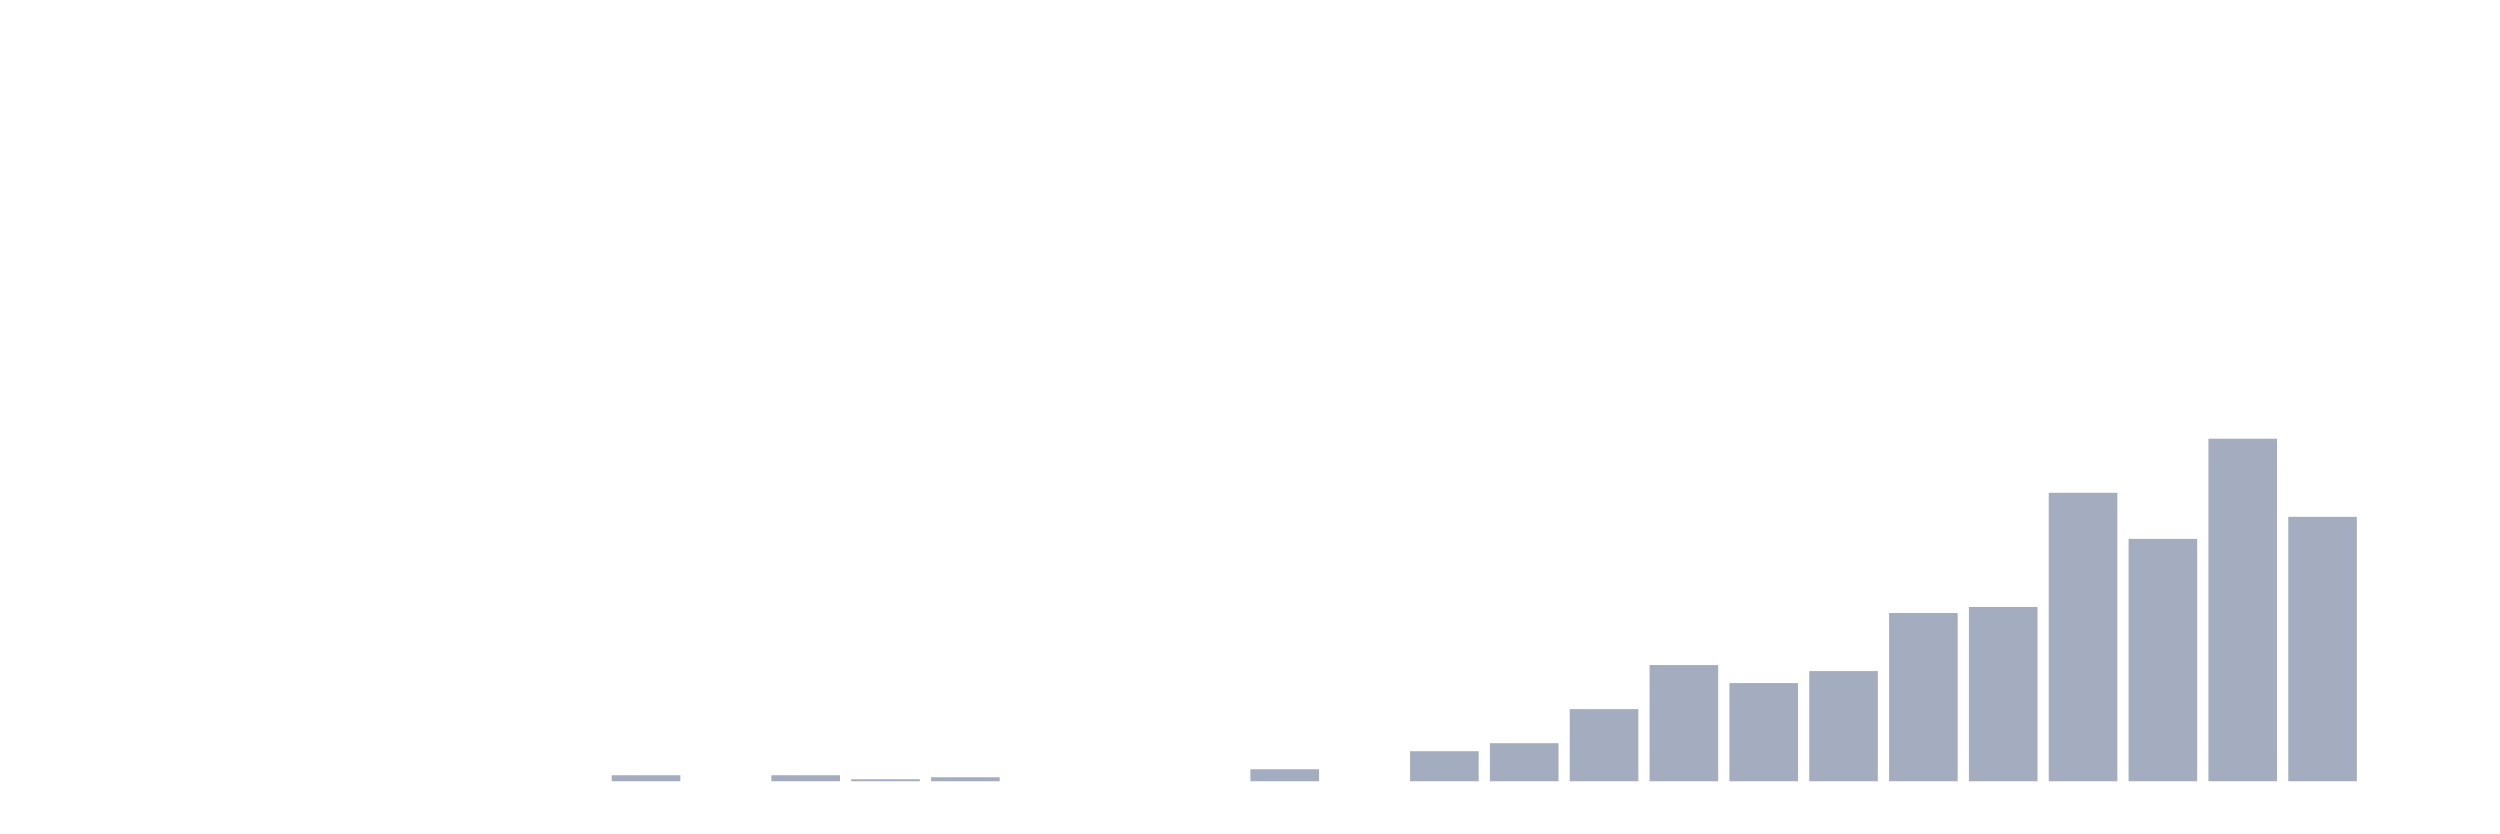
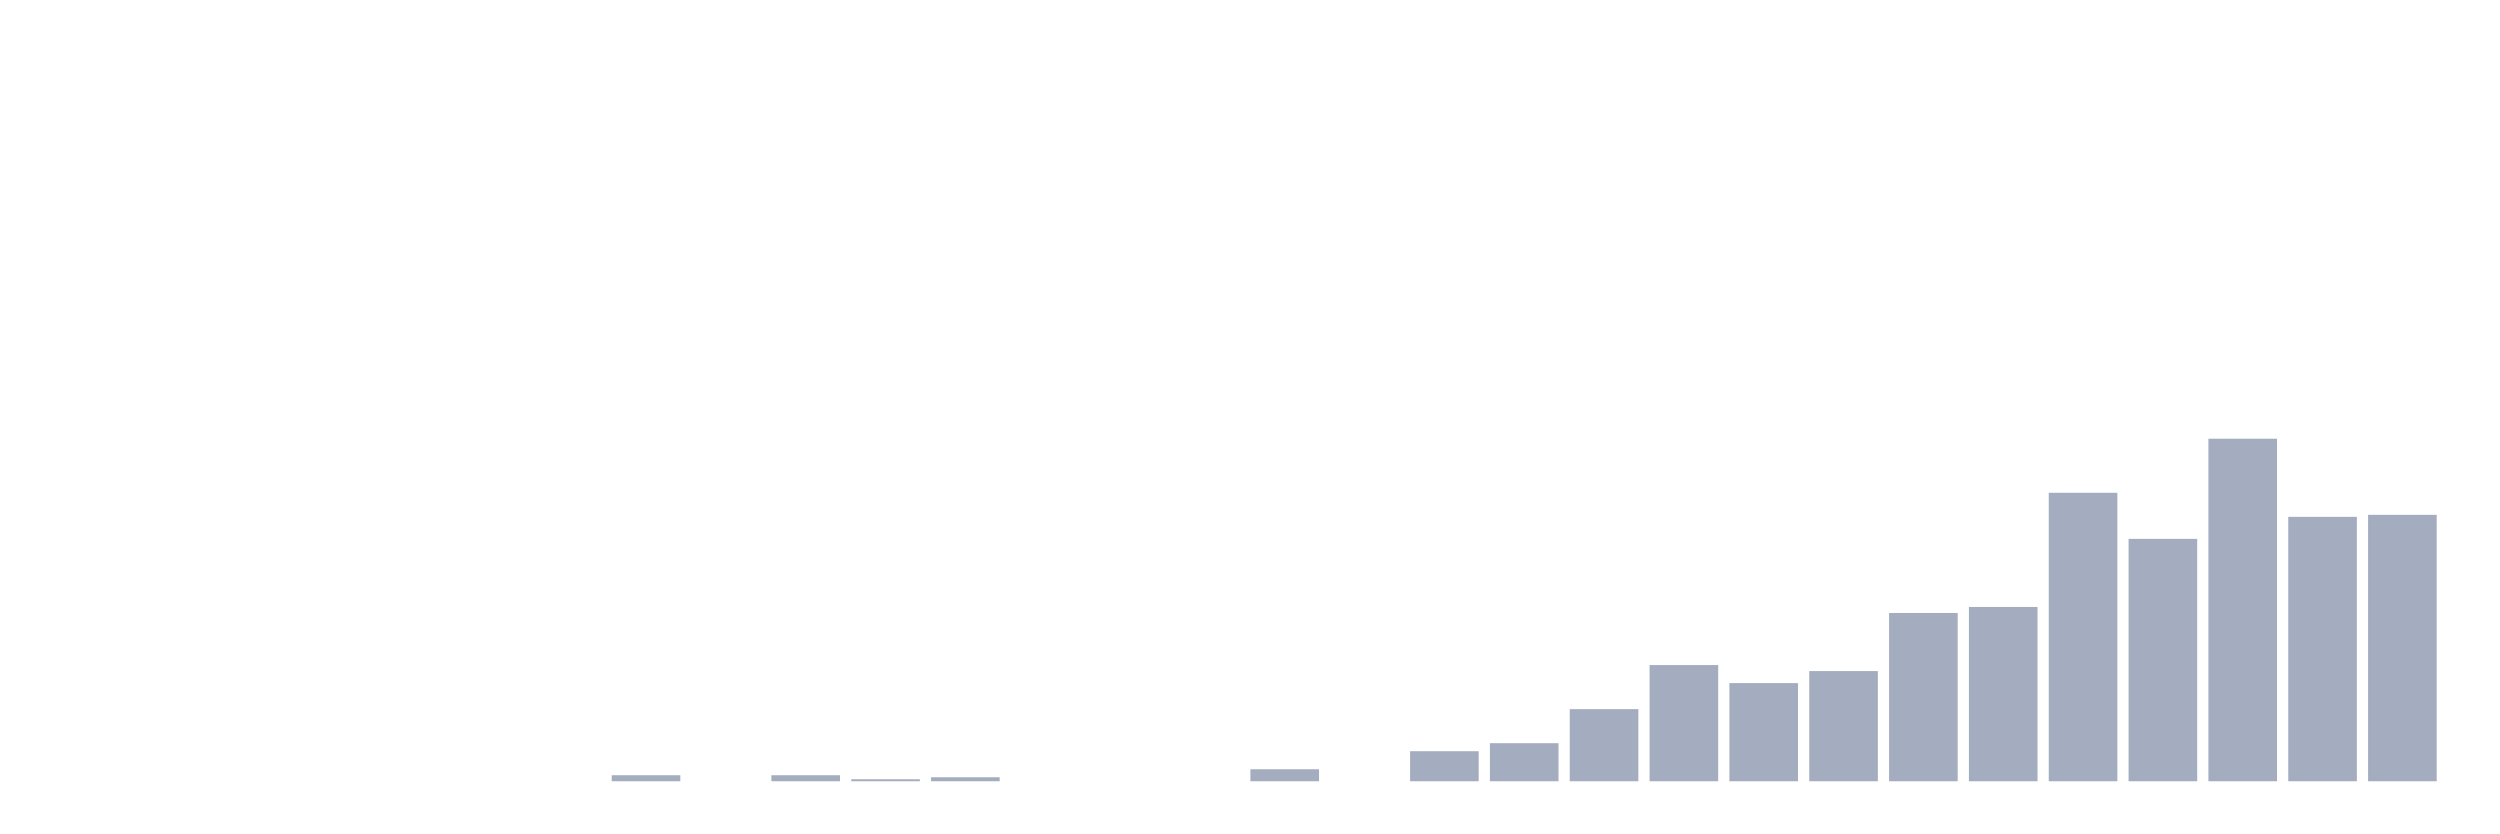
<svg xmlns="http://www.w3.org/2000/svg" viewBox="0 0 480 160">
  <g transform="translate(10,10)">
    <rect class="bar" x="0.153" width="13.175" y="140" height="0" fill="rgb(164,173,192)" />
    <rect class="bar" x="15.482" width="13.175" y="140" height="0" fill="rgb(164,173,192)" />
    <rect class="bar" x="30.81" width="13.175" y="140" height="0" fill="rgb(164,173,192)" />
    <rect class="bar" x="46.138" width="13.175" y="140" height="0" fill="rgb(164,173,192)" />
    <rect class="bar" x="61.466" width="13.175" y="140" height="0" fill="rgb(164,173,192)" />
    <rect class="bar" x="76.794" width="13.175" y="140" height="0" fill="rgb(164,173,192)" />
    <rect class="bar" x="92.123" width="13.175" y="140" height="0" fill="rgb(164,173,192)" />
    <rect class="bar" x="107.451" width="13.175" y="138.846" height="1.154" fill="rgb(164,173,192)" />
    <rect class="bar" x="122.779" width="13.175" y="140" height="0" fill="rgb(164,173,192)" />
    <rect class="bar" x="138.107" width="13.175" y="138.846" height="1.154" fill="rgb(164,173,192)" />
    <rect class="bar" x="153.436" width="13.175" y="139.615" height="0.385" fill="rgb(164,173,192)" />
    <rect class="bar" x="168.764" width="13.175" y="139.231" height="0.769" fill="rgb(164,173,192)" />
    <rect class="bar" x="184.092" width="13.175" y="140" height="0" fill="rgb(164,173,192)" />
    <rect class="bar" x="199.42" width="13.175" y="140" height="0" fill="rgb(164,173,192)" />
    <rect class="bar" x="214.748" width="13.175" y="140" height="0" fill="rgb(164,173,192)" />
    <rect class="bar" x="230.077" width="13.175" y="137.692" height="2.308" fill="rgb(164,173,192)" />
    <rect class="bar" x="245.405" width="13.175" y="140" height="0" fill="rgb(164,173,192)" />
    <rect class="bar" x="260.733" width="13.175" y="134.231" height="5.769" fill="rgb(164,173,192)" />
    <rect class="bar" x="276.061" width="13.175" y="132.692" height="7.308" fill="rgb(164,173,192)" />
    <rect class="bar" x="291.39" width="13.175" y="126.154" height="13.846" fill="rgb(164,173,192)" />
    <rect class="bar" x="306.718" width="13.175" y="117.692" height="22.308" fill="rgb(164,173,192)" />
    <rect class="bar" x="322.046" width="13.175" y="121.154" height="18.846" fill="rgb(164,173,192)" />
    <rect class="bar" x="337.374" width="13.175" y="118.846" height="21.154" fill="rgb(164,173,192)" />
    <rect class="bar" x="352.702" width="13.175" y="107.692" height="32.308" fill="rgb(164,173,192)" />
    <rect class="bar" x="368.031" width="13.175" y="106.538" height="33.462" fill="rgb(164,173,192)" />
    <rect class="bar" x="383.359" width="13.175" y="84.615" height="55.385" fill="rgb(164,173,192)" />
    <rect class="bar" x="398.687" width="13.175" y="93.462" height="46.538" fill="rgb(164,173,192)" />
    <rect class="bar" x="414.015" width="13.175" y="74.231" height="65.769" fill="rgb(164,173,192)" />
    <rect class="bar" x="429.344" width="13.175" y="89.231" height="50.769" fill="rgb(164,173,192)" />
-     <rect class="bar" x="444.672" width="13.175" y="140" height="0" fill="rgb(164,173,192)" />
+     <rect class="bar" x="444.672" width="13.175" y="88.846" height="51.154" fill="rgb(164,173,192)" />
  </g>
</svg>
